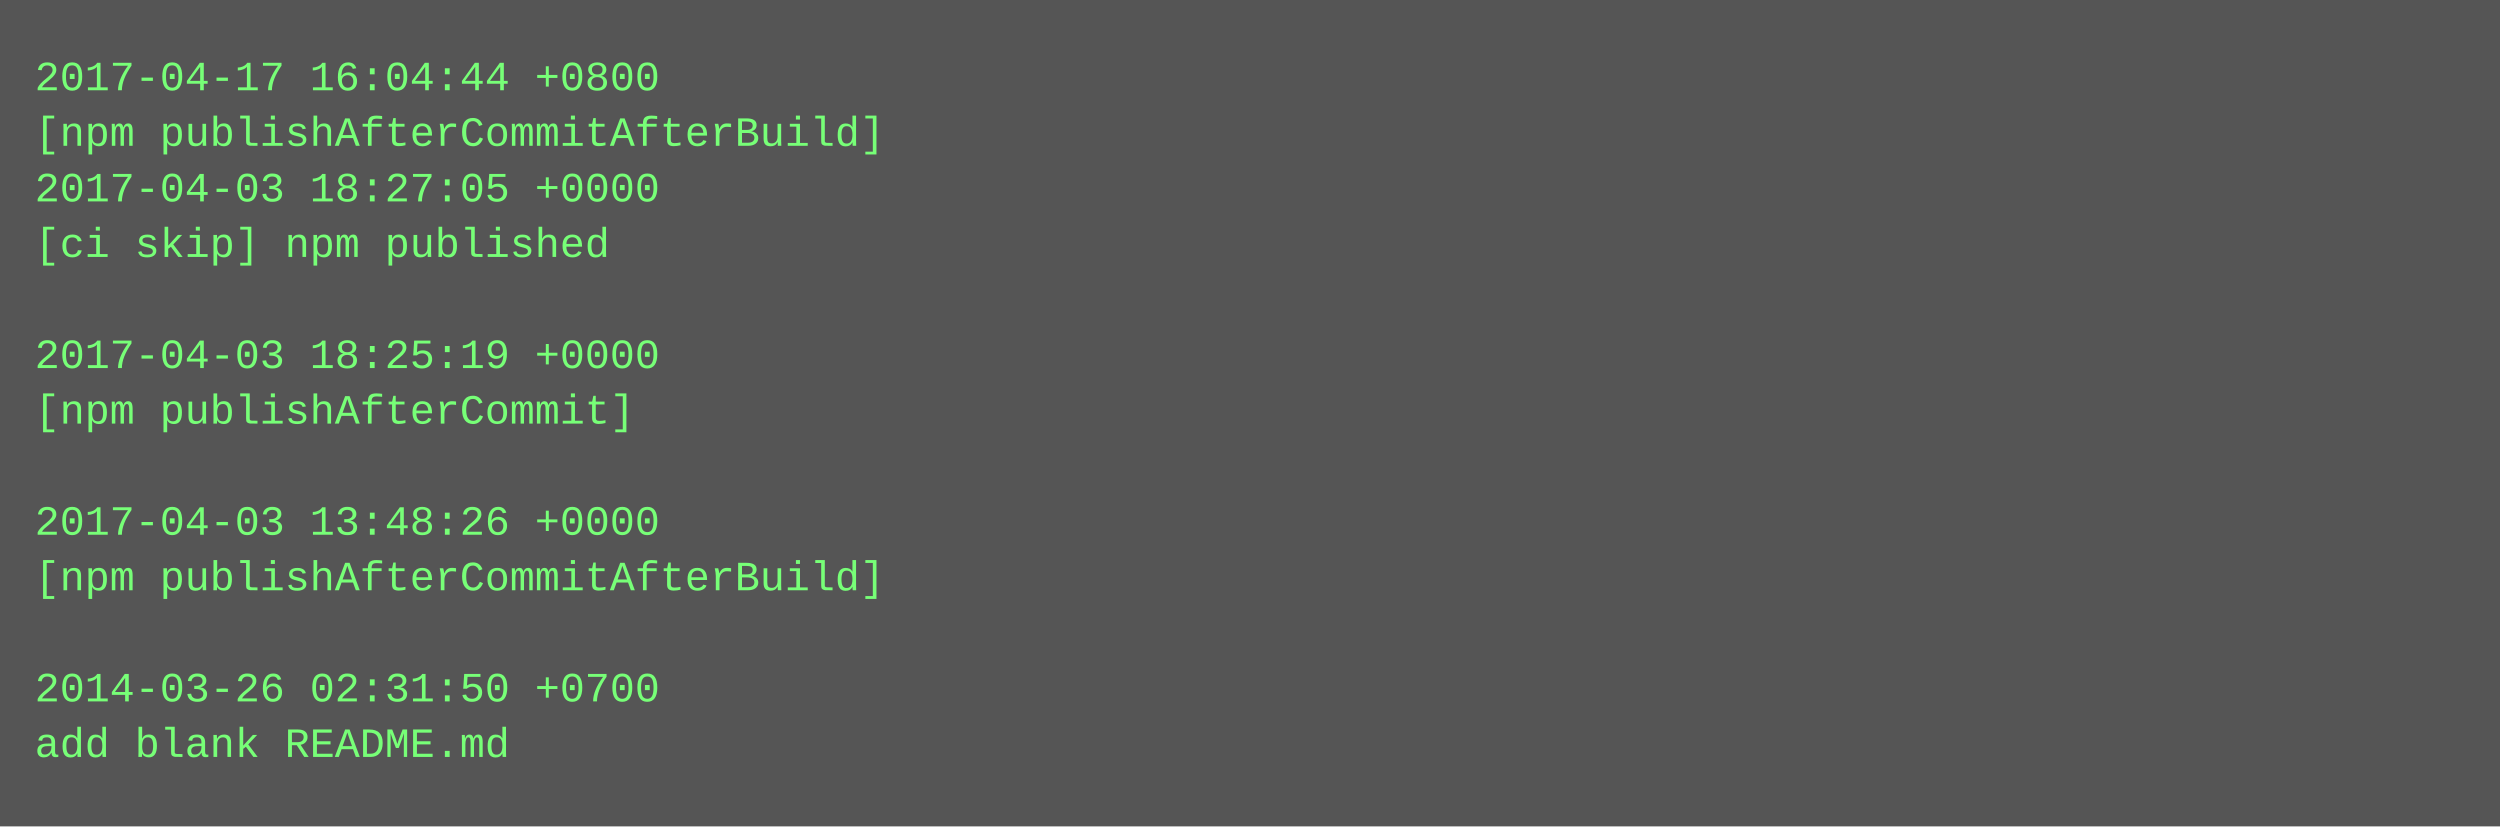
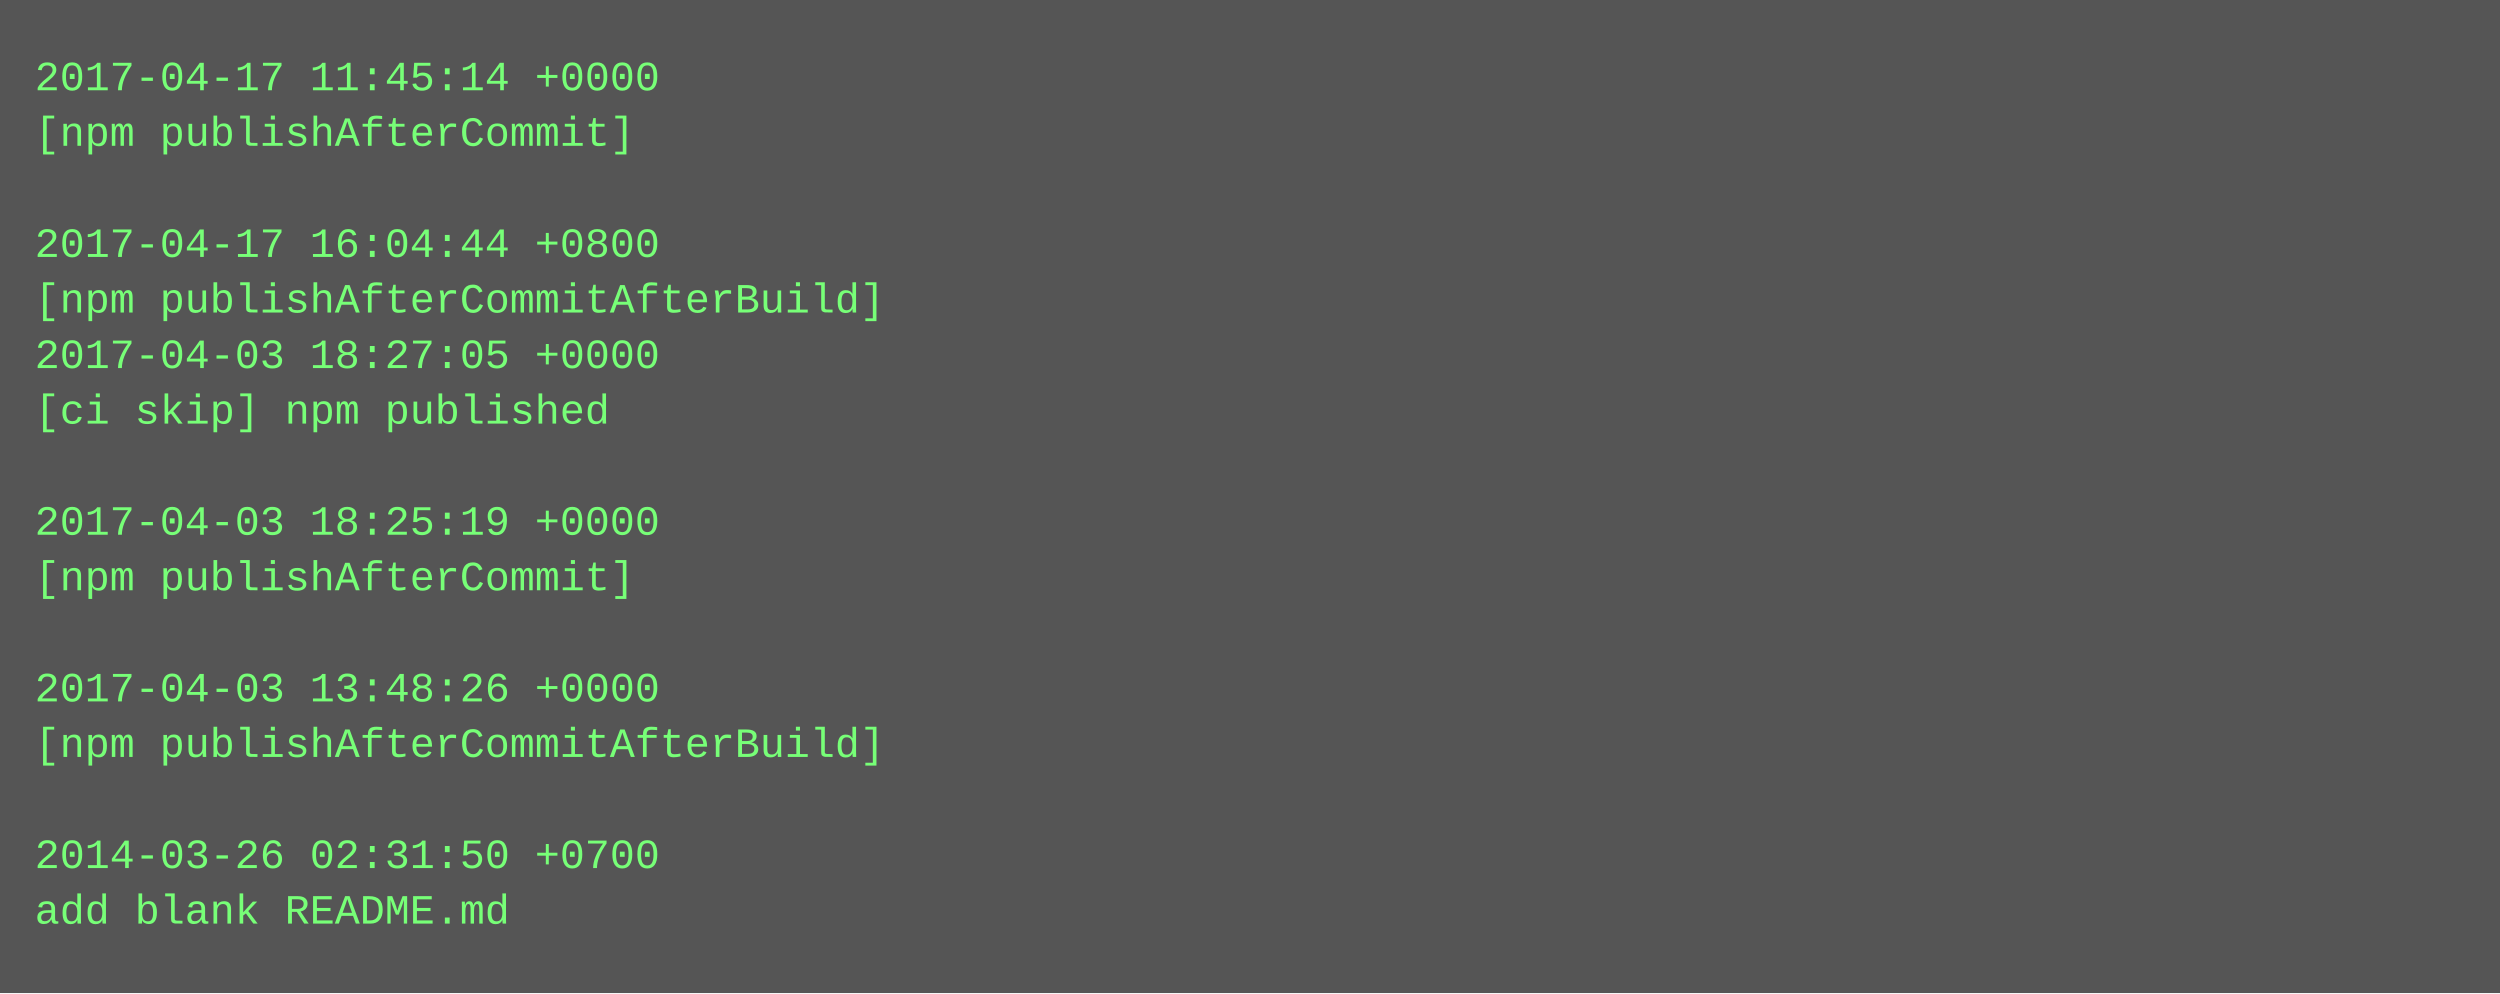
- <svg xmlns="http://www.w3.org/2000/svg" height="238" width="720">
-   <rect height="238" fill="#555" width="720" />
+ <svg xmlns="http://www.w3.org/2000/svg" height="286" width="720">
+   <rect height="286" fill="#555" width="720" />
  <text fill="#7f7" font-family="Courier New" font-size="12" xml:space="preserve">
-     <tspan x="10" y="26">2017-04-17 16:04:44 +0800</tspan>
-     <tspan x="10" y="42">[npm publishAfterCommitAfterBuild]</tspan>
-     <tspan x="10" y="58">2017-04-03 18:27:05 +0000</tspan>
-     <tspan x="10" y="74">[ci skip] npm published</tspan>
-     <tspan x="10" y="90" />
-     <tspan x="10" y="106">2017-04-03 18:25:19 +0000</tspan>
-     <tspan x="10" y="122">[npm publishAfterCommit]</tspan>
+     <tspan x="10" y="26">2017-04-17 11:45:14 +0000</tspan>
+     <tspan x="10" y="42">[npm publishAfterCommit]</tspan>
+     <tspan x="10" y="58" />
+     <tspan x="10" y="74">2017-04-17 16:04:44 +0800</tspan>
+     <tspan x="10" y="90">[npm publishAfterCommitAfterBuild]</tspan>
+     <tspan x="10" y="106">2017-04-03 18:27:05 +0000</tspan>
+     <tspan x="10" y="122">[ci skip] npm published</tspan>
    <tspan x="10" y="138" />
-     <tspan x="10" y="154">2017-04-03 13:48:26 +0000</tspan>
-     <tspan x="10" y="170">[npm publishAfterCommitAfterBuild]</tspan>
+     <tspan x="10" y="154">2017-04-03 18:25:19 +0000</tspan>
+     <tspan x="10" y="170">[npm publishAfterCommit]</tspan>
    <tspan x="10" y="186" />
-     <tspan x="10" y="202">2014-03-26 02:31:50 +0700</tspan>
-     <tspan x="10" y="218">add blank README.md</tspan>
+     <tspan x="10" y="202">2017-04-03 13:48:26 +0000</tspan>
+     <tspan x="10" y="218">[npm publishAfterCommitAfterBuild]</tspan>
+     <tspan x="10" y="234" />
+     <tspan x="10" y="250">2014-03-26 02:31:50 +0700</tspan>
+     <tspan x="10" y="266">add blank README.md</tspan>
  </text>
</svg>
